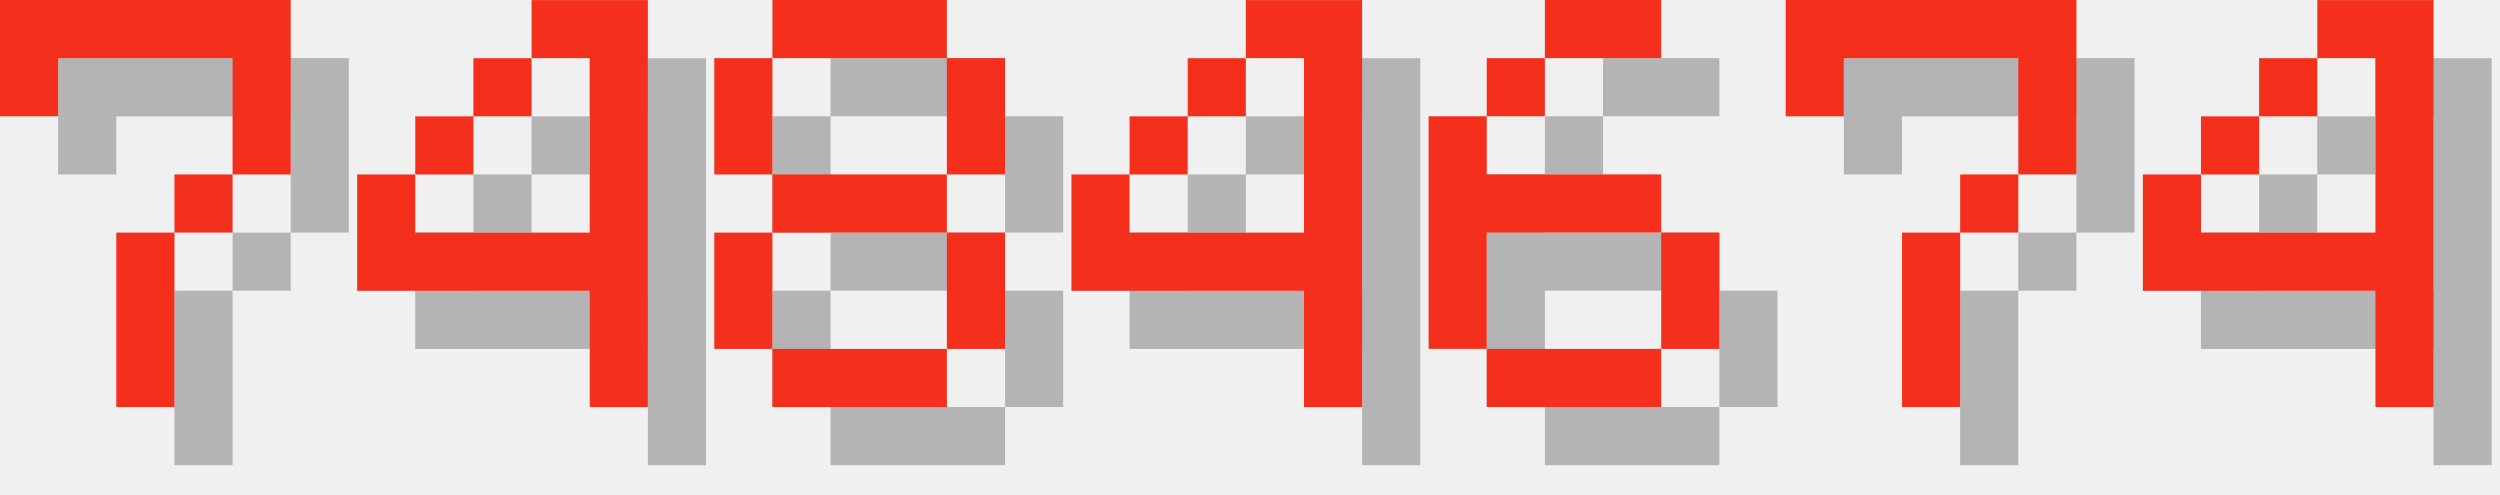
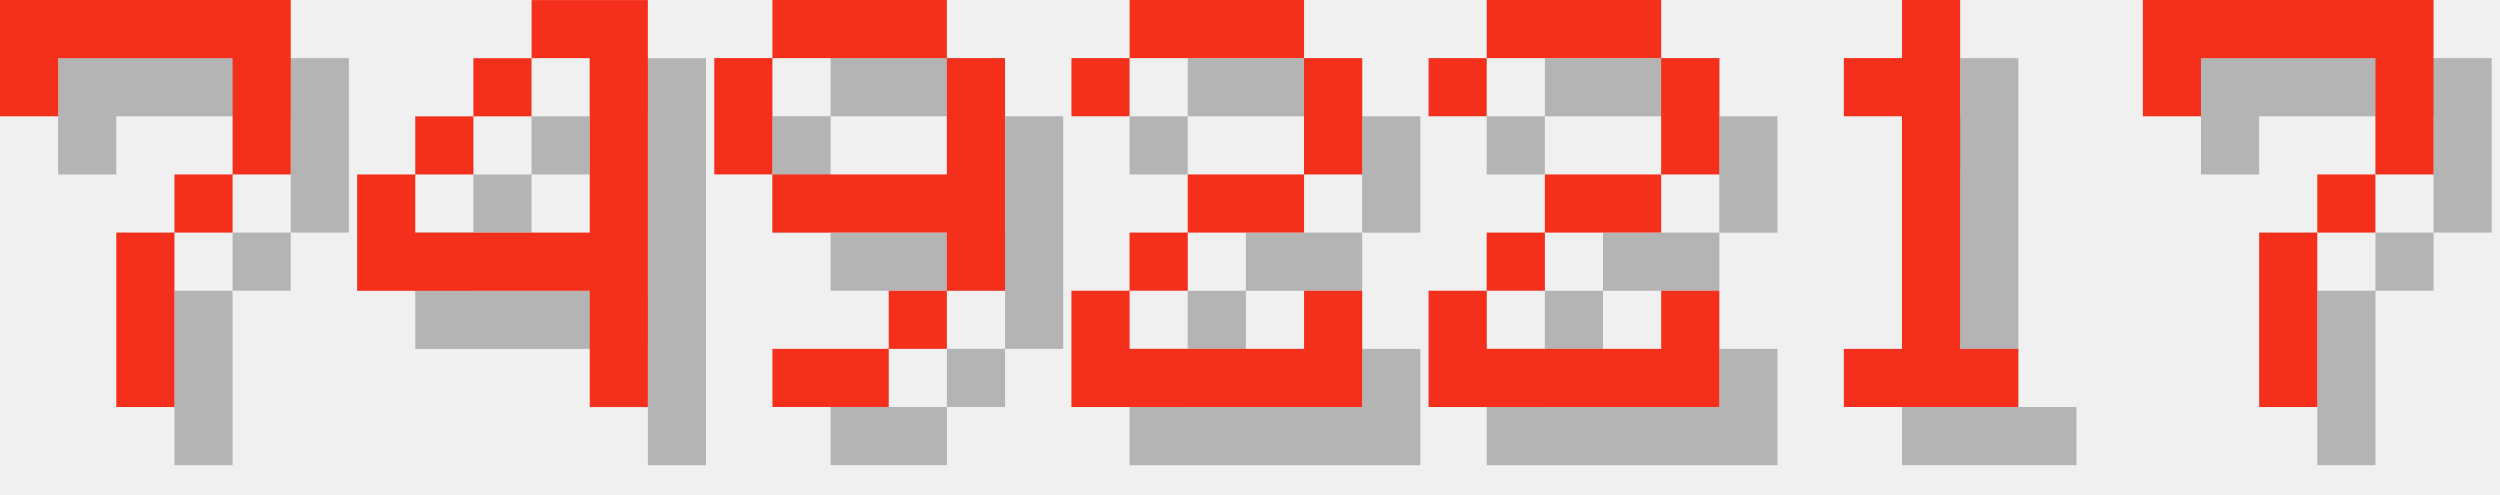
<svg xmlns="http://www.w3.org/2000/svg" version="1.1" width="182.0" height="36">
  <style>
        .text-foreground {
            fill: #F4301C;
        }
        .text-shadow {
            fill: #000000;
            fill-opacity: 0.25;
        }
    </style>
  <g class="digit" id="digit_7" transform="translate(0.0, 0), scale(4)">
    <path id="digit_7_shadow" class="text-shadow" d="m1.058 1.058 2e-6 2.117h1.058v-1.058h3.175v1.058l2e-7 1.058h-1.058v1.058h-1.058l4e-7 3.175 1.058 1e-7v-3.175h1.058v-1.058h1.058l5e-7 -1.058v-2.117z" fill-opacity=".5" style="paint-order:stroke fill markers" />
    <path id="digit_7_fg" class="text-foreground" d="m0 0 2e-6 2.117h1.058v-1.058h3.175v1.058l2e-7 1.058h-1.058v1.058h-1.058l4e-7 3.175 1.058 1e-7v-3.175h1.058v-1.058h1.058l5e-7 -1.058v-2.117z" fill="#fff" style="paint-order:stroke fill markers" />
  </g>
  <g class="digit" id="digit_4" transform="translate(26.0, 0), scale(4)">
    <path id="digit_4_shadow" class="text-shadow" d="m4.233 1.058v1.058h1.058v3.175h-3.175v-1.058h-1.058v2.117h4.233v2.117h1.058v-7.408h-2.117zm-2.117 3.175h1.058v-1.058h-1.058v1.058zm1.058-1.058h1.058v-1.058h-1.058v1.058z" fill-opacity=".5" style="paint-order:stroke fill markers" />
    <path id="digit_4_fg" class="text-foreground" d="m3.175 0v1.058h1.058v3.175h-3.175v-1.058h-1.058v2.117h4.233v2.117h1.058v-7.408h-2.117zm-2.117 3.175h1.058v-1.058h-1.058v1.058zm1.058-1.058h1.058v-1.058h-1.058v1.058z" fill="#fff" style="paint-order:stroke fill markers" />
  </g>
-   <g class="digit" id="digit_8" transform="translate(52.0, 0), scale(4)">
-     <path id="digit_8_shadow" class="text-shadow" d="m2.117 1.058v1.058h3.175v-1.058h-3.175zm3.175 1.058v2.117h1.058v-2.117h-1.058zm0 2.117h-3.175v1.058h3.175v-1.058zm0 1.058v2.117h1.058v-2.117h-1.058zm0 2.117h-3.175v1.058h3.175v-1.058zm-3.175 0v-2.117h-1.058v2.117h1.058zm0-3.175v-2.117h-1.058v2.117h1.058z" fill-opacity=".5" style="paint-order:stroke fill markers" />
-     <path id="digit_8_fg" class="text-foreground" d="m1.058 0v1.058h3.175v-1.058h-3.175zm3.175 1.058v2.117h1.058v-2.117h-1.058zm0 2.117h-3.175v1.058h3.175v-1.058zm0 1.058v2.117h1.058v-2.117h-1.058zm0 2.117h-3.175v1.058h3.175v-1.058zm-3.175 0v-2.117h-1.058v2.117h1.058zm0-3.175v-2.117h-1.058v2.117h1.058z" fill="#fff" style="paint-order:stroke fill markers" />
+   <g class="digit" id="digit_9" transform="translate(52.0, 0), scale(4)">
+     <path id="digit_9_shadow" class="text-shadow" d="m2.117 1.058v1.058h3.175v-1.058h-3.175zm3.175 1.058v2.117h-3.175v1.058h3.175v1.058h1.058v-4.233h-1.058zm0 4.233h-1.058v1.058h1.058v-1.058zm-1.058 1.058h-2.117v1.058h2.117v-1.058zm-2.117-3.175v-2.117h-1.058v2.117h1.058z" fill-opacity=".5" style="paint-order:stroke fill markers" />
+     <path id="digit_9_fg" class="text-foreground" d="m1.058 0v1.058h3.175v-1.058h-3.175zm3.175 1.058v2.117h-3.175v1.058h3.175v1.058h1.058v-4.233h-1.058zm0 4.233h-1.058v1.058h1.058v-1.058zm-1.058 1.058h-2.117v1.058h2.117v-1.058zm-2.117-3.175v-2.117h-1.058v2.117h1.058z" fill="#fff" style="paint-order:stroke fill markers" />
  </g>
-   <g class="digit" id="digit_4" transform="translate(78.0, 0), scale(4)">
-     <path id="digit_4_shadow" class="text-shadow" d="m4.233 1.058v1.058h1.058v3.175h-3.175v-1.058h-1.058v2.117h4.233v2.117h1.058v-7.408h-2.117zm-2.117 3.175h1.058v-1.058h-1.058v1.058zm1.058-1.058h1.058v-1.058h-1.058v1.058z" fill-opacity=".5" style="paint-order:stroke fill markers" />
-     <path id="digit_4_fg" class="text-foreground" d="m3.175 0v1.058h1.058v3.175h-3.175v-1.058h-1.058v2.117h4.233v2.117h1.058v-7.408h-2.117zm-2.117 3.175h1.058v-1.058h-1.058v1.058zm1.058-1.058h1.058v-1.058h-1.058v1.058z" fill="#fff" style="paint-order:stroke fill markers" />
+   <g class="digit" id="digit_2" transform="translate(78.0, 0), scale(4)">
+     <path id="digit_2_shadow" class="text-shadow" d="m1.058 2.117v1.058h1.058v-1.058h3.175v2.117h-2.117v1.058h-1.058v1.058h-1.058v2.117h5.292v-2.117h-1.058v1.058h-3.175v-1.058h1.058v-1.058h2.117v-1.058h1.058v-2.117h-1.058v-1.058h-3.175v1.058h-1.058z" fill-opacity=".5" style="paint-order:stroke fill markers" />
+     <path id="digit_2_fg" class="text-foreground" d="m0 1.058v1.058h1.058v-1.058h3.175v2.117h-2.117v1.058h-1.058v1.058h-1.058v2.117h5.292v-2.117h-1.058v1.058h-3.175v-1.058h1.058v-1.058h2.117v-1.058h1.058v-2.117h-1.058v-1.058h-3.175v1.058h-1.058z" fill="#fff" style="paint-order:stroke fill markers" />
  </g>
-   <g class="digit" id="digit_6" transform="translate(104.0, 0), scale(4)">
-     <path id="digit_6_shadow" class="text-shadow" d="m3.175 1.058v1.058h2.117v-1.058h-2.117zm0 1.058h-1.058v1.058h1.058v-1.058zm-1.058 1.058h-1.058v4.233h1.058v-2.117h3.175v-1.058h-3.175v-1.058zm3.175 2.117v2.117h1.058v-2.117h-1.058zm0 2.117h-3.175v1.058h3.175v-1.058z" fill-opacity=".5" style="paint-order:stroke fill markers" />
-     <path id="digit_6_fg" class="text-foreground" d="m2.117 0v1.058h2.117v-1.058h-2.117zm0 1.058h-1.058v1.058h1.058v-1.058zm-1.058 1.058h-1.058v4.233h1.058v-2.117h3.175v-1.058h-3.175v-1.058zm3.175 2.117v2.117h1.058v-2.117h-1.058zm0 2.117h-3.175v1.058h3.175v-1.058z" fill="#fff" style="paint-order:stroke fill markers" />
+   <g class="digit" id="digit_2" transform="translate(104.0, 0), scale(4)">
+     <path id="digit_2_shadow" class="text-shadow" d="m1.058 2.117v1.058h1.058v-1.058h3.175v2.117h-2.117v1.058h-1.058v1.058h-1.058v2.117h5.292v-2.117h-1.058v1.058h-3.175v-1.058h1.058v-1.058h2.117v-1.058h1.058v-2.117h-1.058v-1.058h-3.175v1.058h-1.058z" fill-opacity=".5" style="paint-order:stroke fill markers" />
+     <path id="digit_2_fg" class="text-foreground" d="m0 1.058v1.058h1.058v-1.058h3.175v2.117h-2.117v1.058h-1.058v1.058h-1.058v2.117h5.292v-2.117h-1.058v1.058h-3.175v-1.058h1.058v-1.058h2.117v-1.058h1.058v-2.117h-1.058v-1.058h-3.175v1.058h-1.058z" fill="#fff" style="paint-order:stroke fill markers" />
  </g>
-   <g class="digit" id="digit_7" transform="translate(130.0, 0), scale(4)">
+   <g class="digit" id="digit_1" transform="translate(130.0, 0), scale(4)">
+     <path id="digit_1_shadow" class="text-shadow" d="m2.117 2.117v1.058h1.058v4.233h-1.058v1.058h3.175v-1.058h-1.058v-6.35h-1.058v1.058h-1.058z" fill-opacity=".5" style="paint-order:stroke fill markers" />
+     <path id="digit_1_fg" class="text-foreground" d="m1.058 1.058v1.058h1.058v4.233h-1.058v1.058h3.175v-1.058h-1.058v-6.35h-1.058v1.058h-1.058z" fill="#fff" style="paint-order:stroke fill markers" />
+   </g>
+   <g class="digit" id="digit_7" transform="translate(156.0, 0), scale(4)">
    <path id="digit_7_shadow" class="text-shadow" d="m1.058 1.058 2e-6 2.117h1.058v-1.058h3.175v1.058l2e-7 1.058h-1.058v1.058h-1.058l4e-7 3.175 1.058 1e-7v-3.175h1.058v-1.058h1.058l5e-7 -1.058v-2.117z" fill-opacity=".5" style="paint-order:stroke fill markers" />
    <path id="digit_7_fg" class="text-foreground" d="m0 0 2e-6 2.117h1.058v-1.058h3.175v1.058l2e-7 1.058h-1.058v1.058h-1.058l4e-7 3.175 1.058 1e-7v-3.175h1.058v-1.058h1.058l5e-7 -1.058v-2.117z" fill="#fff" style="paint-order:stroke fill markers" />
  </g>
-   <g class="digit" id="digit_4" transform="translate(156.0, 0), scale(4)">
-     <path id="digit_4_shadow" class="text-shadow" d="m4.233 1.058v1.058h1.058v3.175h-3.175v-1.058h-1.058v2.117h4.233v2.117h1.058v-7.408h-2.117zm-2.117 3.175h1.058v-1.058h-1.058v1.058zm1.058-1.058h1.058v-1.058h-1.058v1.058z" fill-opacity=".5" style="paint-order:stroke fill markers" />
-     <path id="digit_4_fg" class="text-foreground" d="m3.175 0v1.058h1.058v3.175h-3.175v-1.058h-1.058v2.117h4.233v2.117h1.058v-7.408h-2.117zm-2.117 3.175h1.058v-1.058h-1.058v1.058zm1.058-1.058h1.058v-1.058h-1.058v1.058z" fill="#fff" style="paint-order:stroke fill markers" />
-   </g>
</svg>
